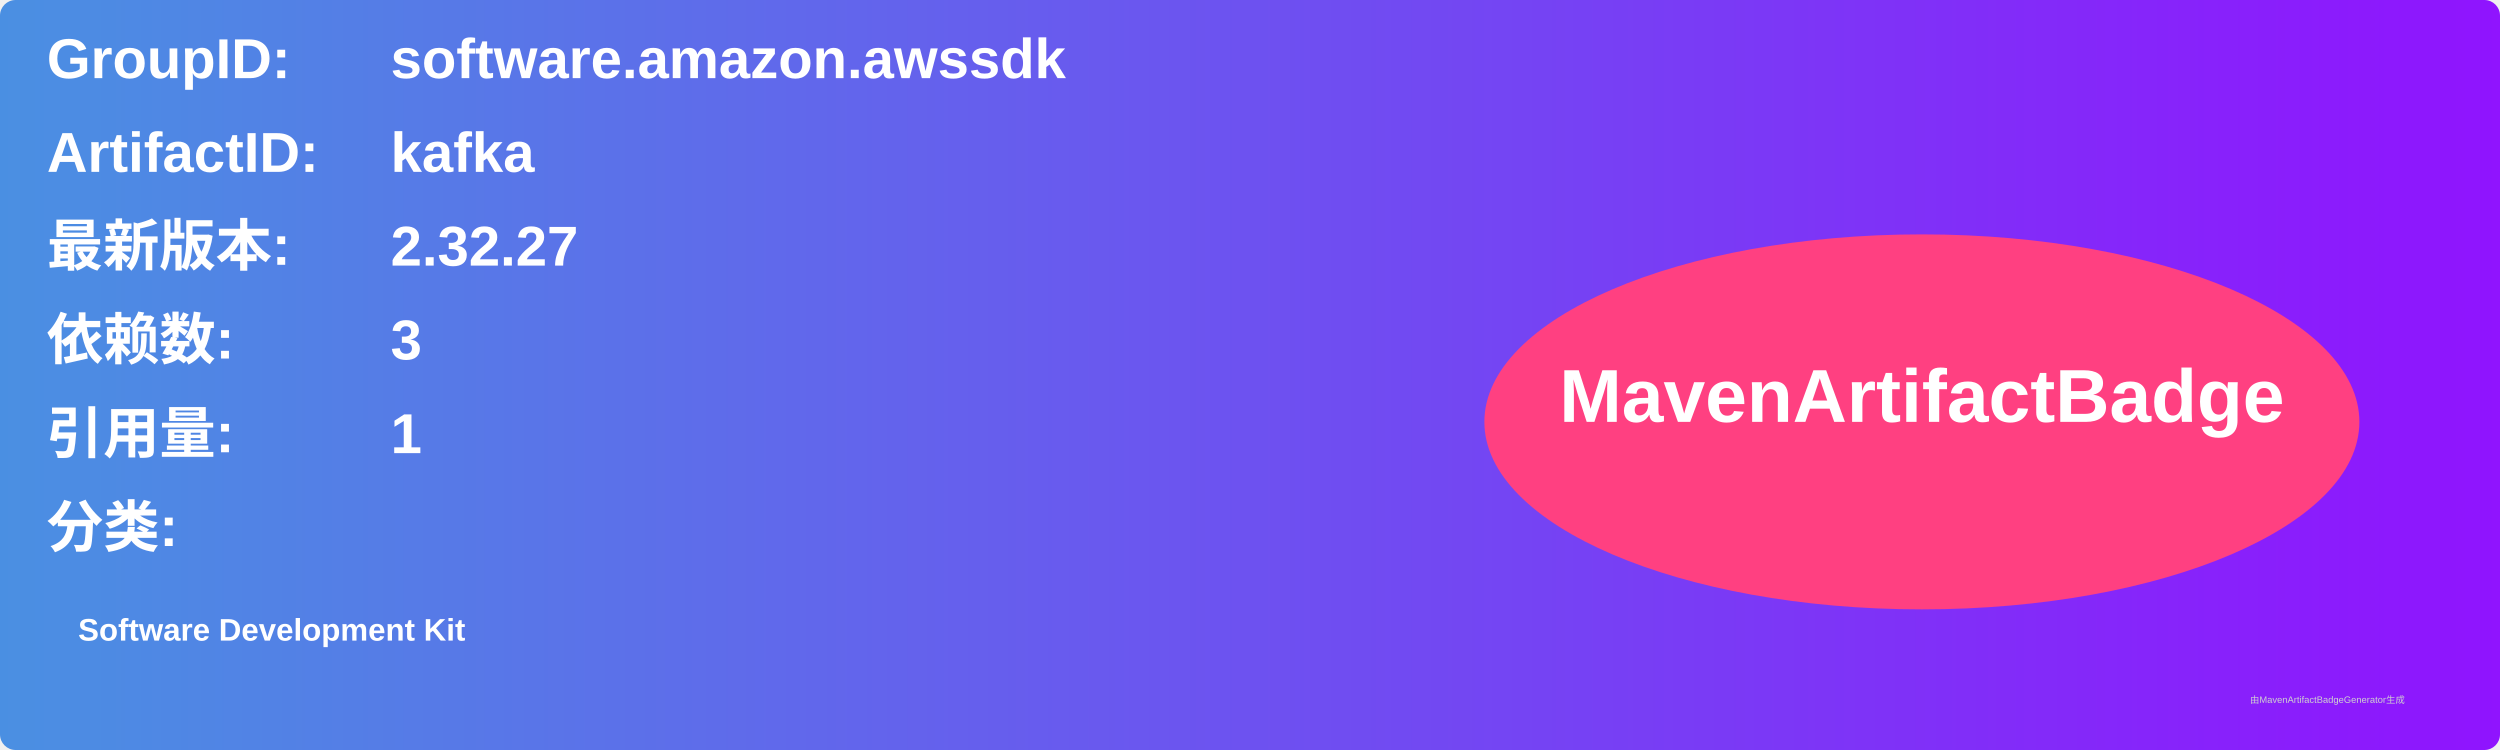
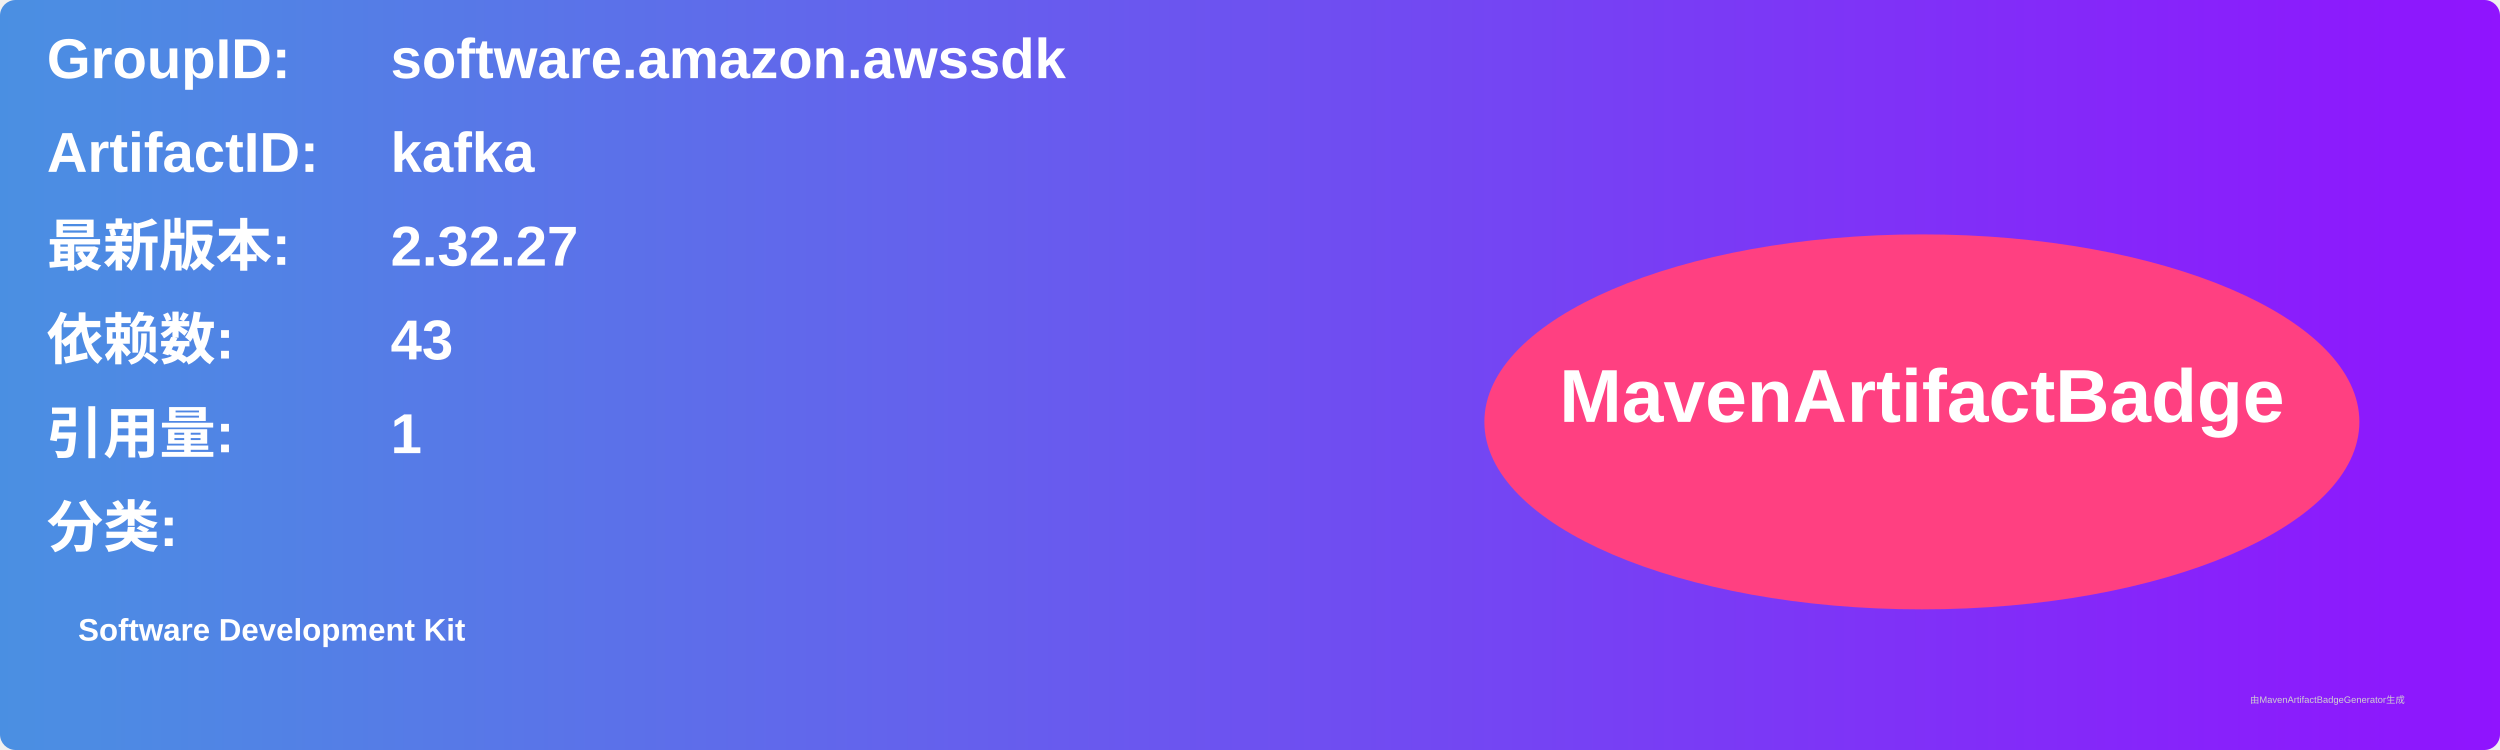
<svg xmlns="http://www.w3.org/2000/svg" width="800" height="240" viewBox="0 0 800 240">
  <linearGradient id="grad" x1="0%" y1="0%" x2="100%" y2="0%">
    <stop offset="0%" stop-color="#4a90e2" />
    <stop offset="100%" stop-color="#9013fe" />
  </linearGradient>
  <rect width="100%" height="100%" rx="5" ry="5" fill="url(#grad)" />
  <g transform="translate(15, 15)">
    <text x="0" y="10" font-family="Arial" font-size="18" fill="white" font-weight="bold" width="260">GroupID:</text>
    <text x="110" y="10" font-family="Arial" font-size="18" fill="white" font-weight="bold" width="460">software.amazon.awssdk</text>
    <text x="0" y="40" font-family="Arial" font-size="18" fill="white" font-weight="bold" width="260">ArtifactID:</text>
    <text x="110" y="40" font-family="Arial" font-size="18" fill="white" font-weight="bold" width="460">kafka</text>
    <text x="0" y="70" font-family="Arial" font-size="18" fill="white" font-weight="bold">最新版本:</text>
    <text x="110" y="70" font-family="Arial" font-size="18" fill="white" font-weight="bold">
      <tspan font-weight="bold">2.32.27</tspan>
    </text>
    <text x="0" y="100" font-family="Arial" font-size="18" fill="white" font-weight="bold">依赖数: </text>
    <text x="110" y="100" font-family="Arial" font-size="18" fill="white">
-       <tspan font-weight="bold">3</tspan>
+       <tspan font-weight="bold">43</tspan>
    </text>
    <text x="0" y="130" font-family="Arial" font-size="18" fill="white" font-weight="bold">引用量: </text>
    <text x="110" y="130" font-family="Arial" font-size="18" fill="white">
      <tspan font-weight="bold">1</tspan>
    </text>
    <text x="0" y="160" font-family="Arial" font-size="18" fill="white" font-weight="bold">分类:</text>
    <text x="10" y="190" font-family="Arial" font-size="10" fill="white">
      <tspan font-weight="bold">Software Development Kit</tspan>
    </text>
    <ellipse cx="600" cy="120" rx="140" ry="60" fill="#ff4081" />
    <text x="600" y="120" text-anchor="middle" font-family="Arial" font-size="24" fill="white" font-weight="bold">MavenArtifactBadge</text>
  </g>
  <text x="720" y="225" font-family="Arial" font-size="3" fill="#d0d0d0">由MavenArtifactBadgeGenerator生成</text>
</svg>
